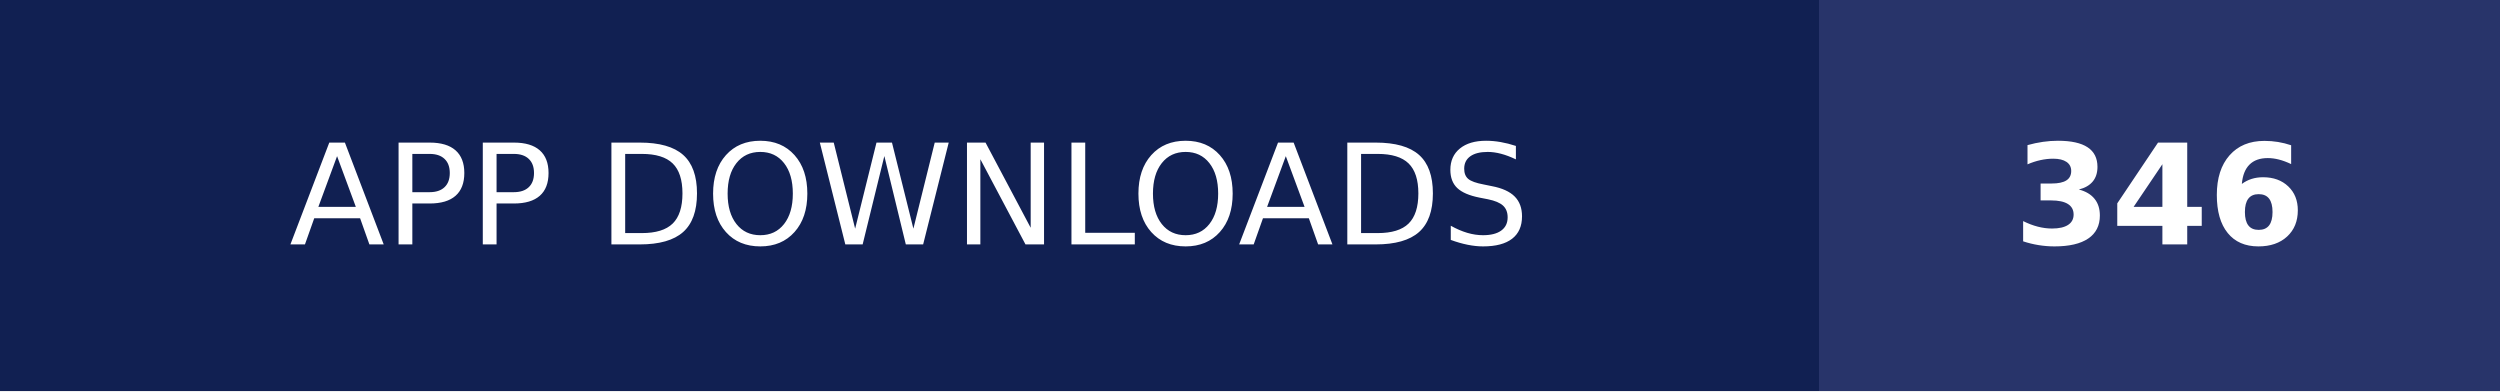
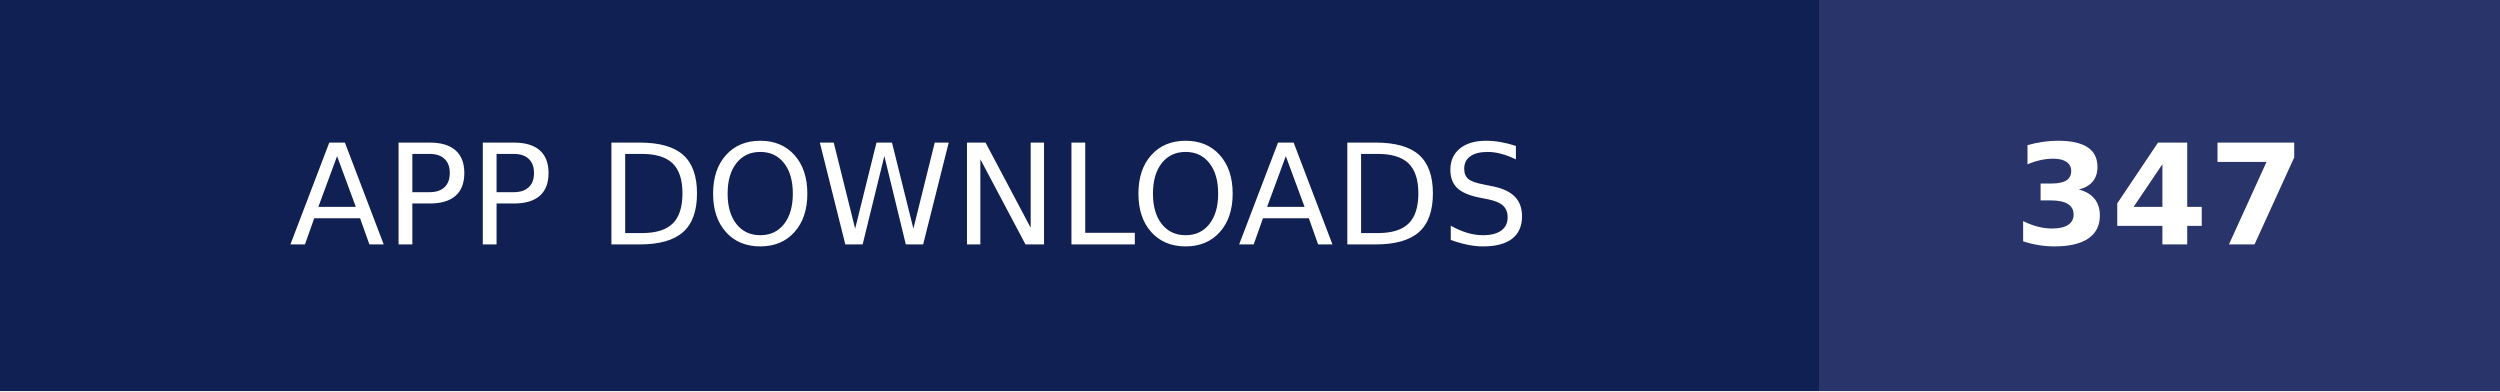
- <svg xmlns="http://www.w3.org/2000/svg" width="179" height="28" role="img" aria-label="APP DOWNLOADS: 346">
+ <svg xmlns="http://www.w3.org/2000/svg" width="179" height="28" role="img" aria-label="APP DOWNLOADS: 347">
  <g shape-rendering="crispEdges">
    <rect width="130.25" height="28" fill="#112052" />
    <rect x="130.25" width="48.75" height="28" fill="#28346a" />
  </g>
  <g fill="#fff" text-anchor="middle" font-family="Verdana,Geneva,DejaVu Sans,sans-serif" text-rendering="geometricPrecision" font-size="100">
    <text transform="scale(.1)" x="651.25" y="175" textLength="1062.5" fill="#fff">APP DOWNLOADS</text>
-     <text transform="scale(.1)" x="1546.25" y="175" textLength="247.5" fill="#fff" font-weight="bold">346</text>
+     <text transform="scale(.1)" x="1546.25" y="175" textLength="247.5" fill="#fff" font-weight="bold">347</text>
  </g>
</svg>
